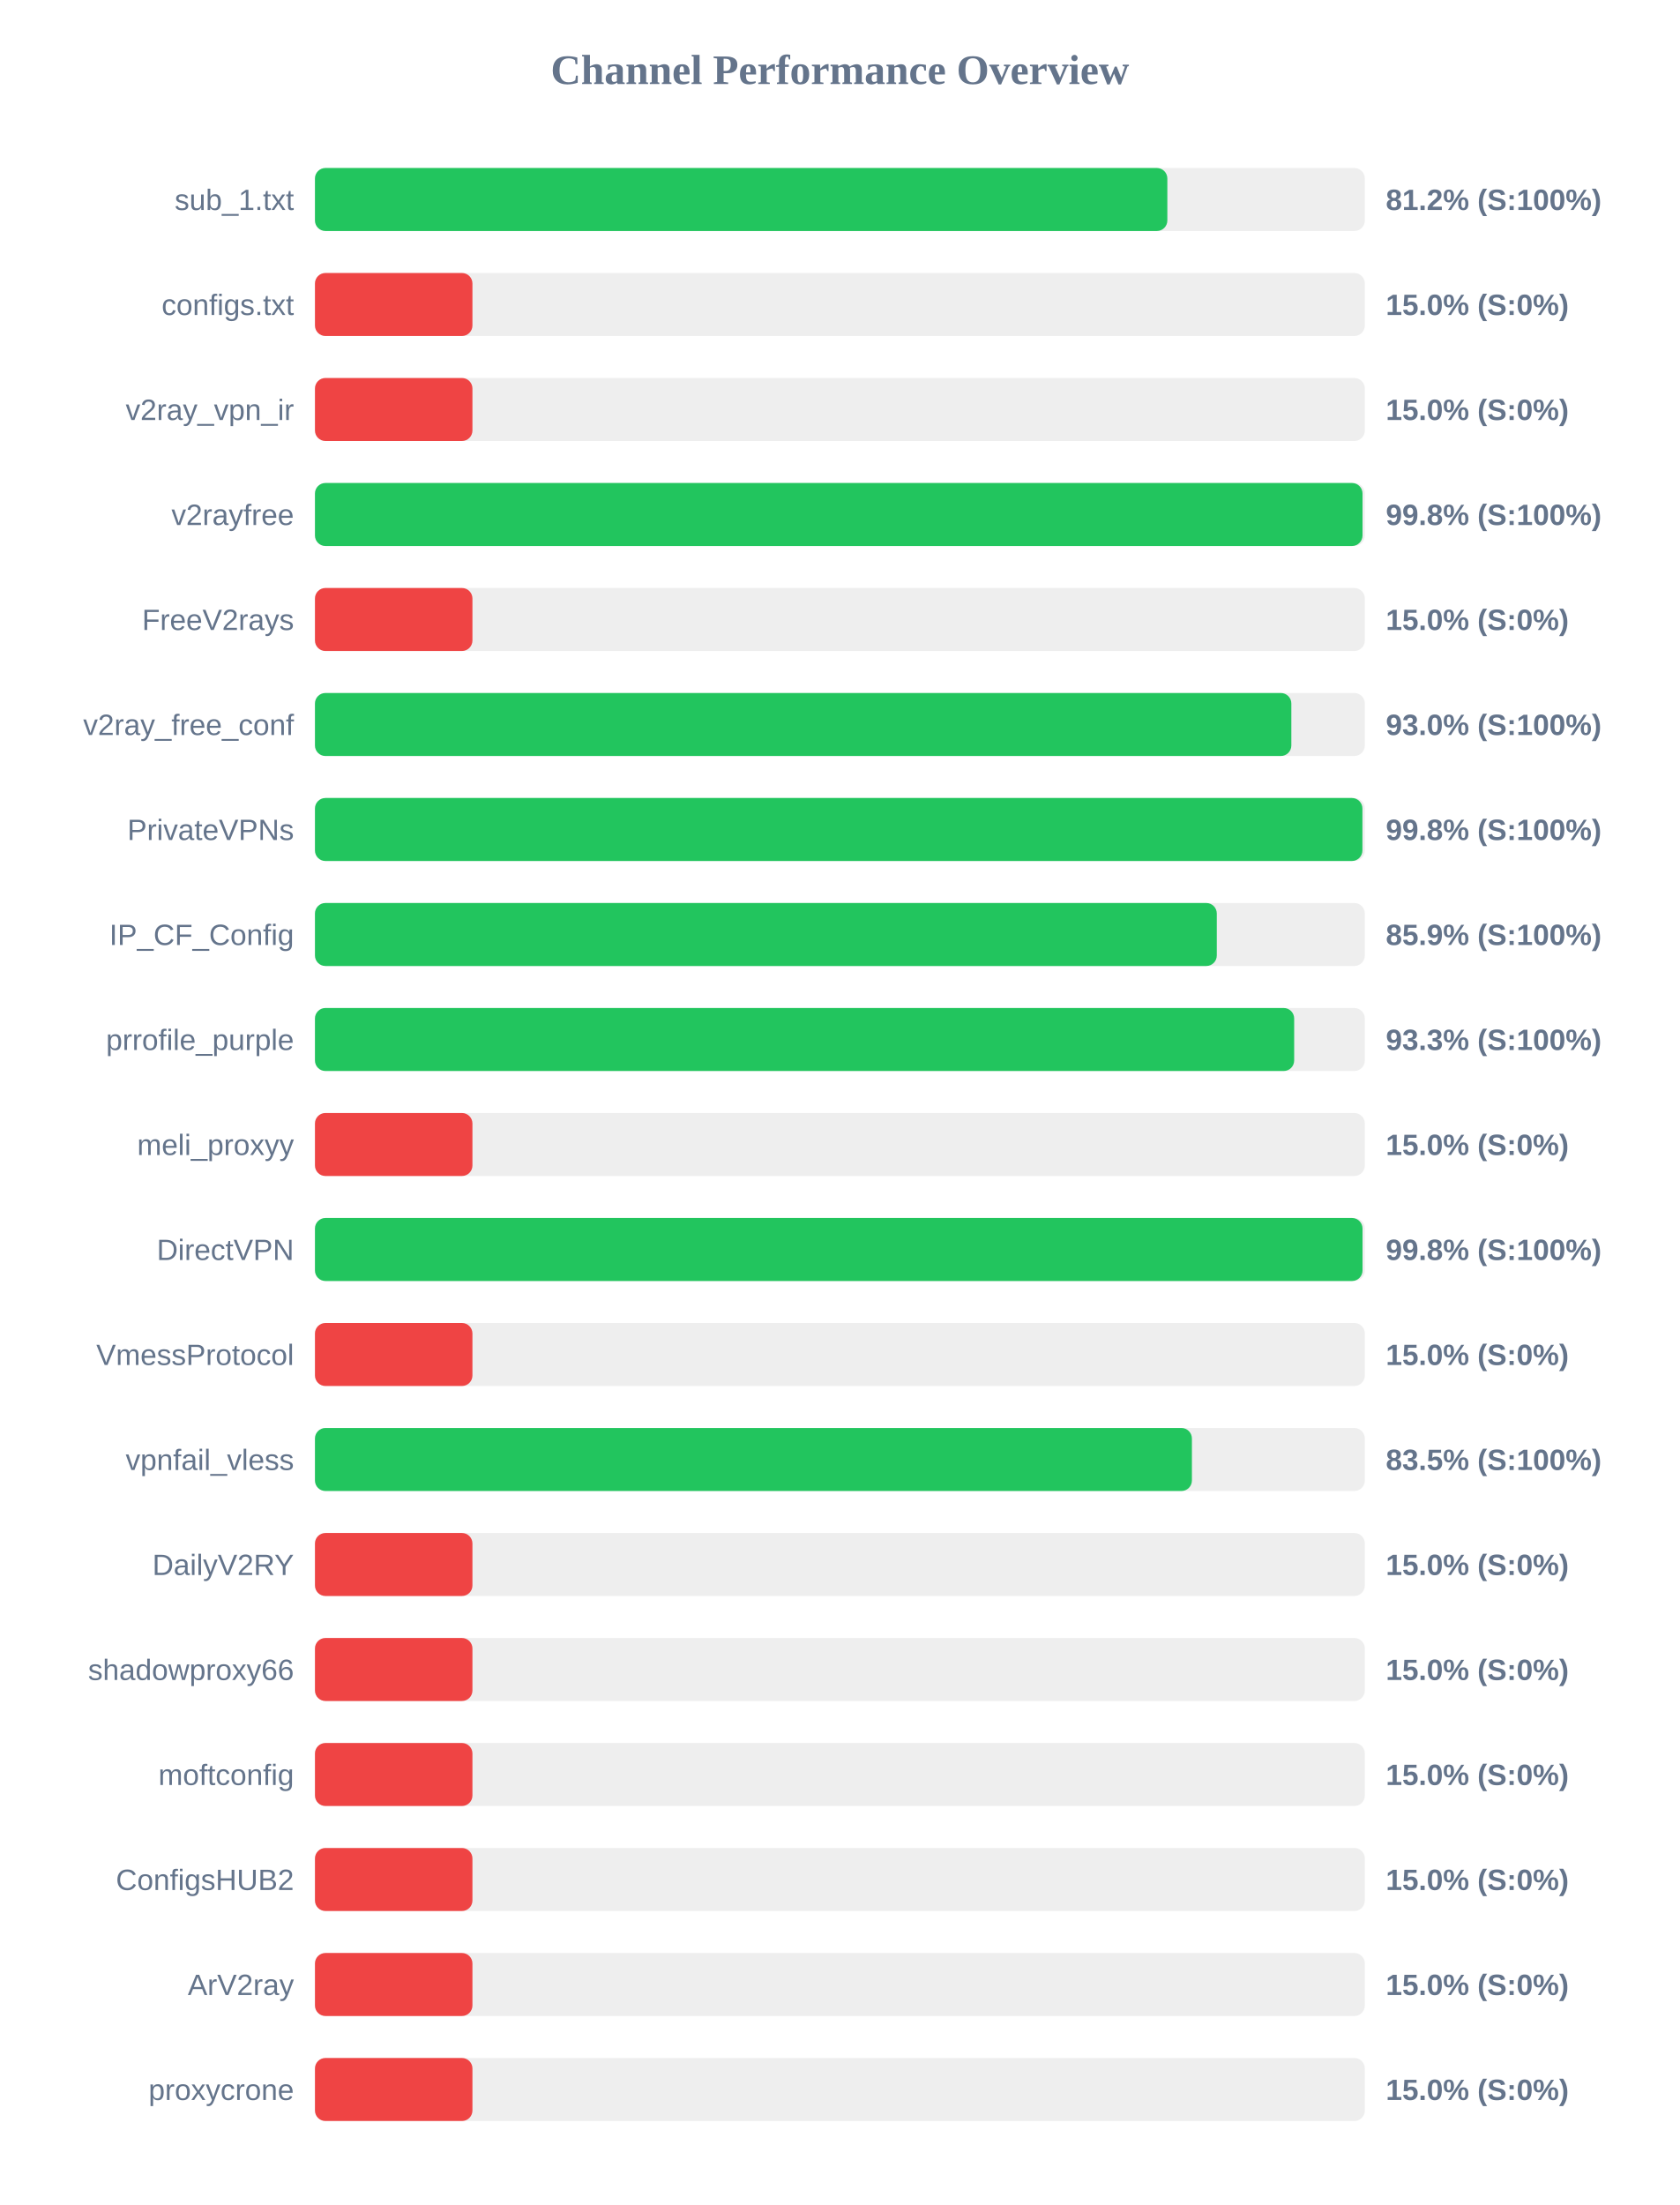
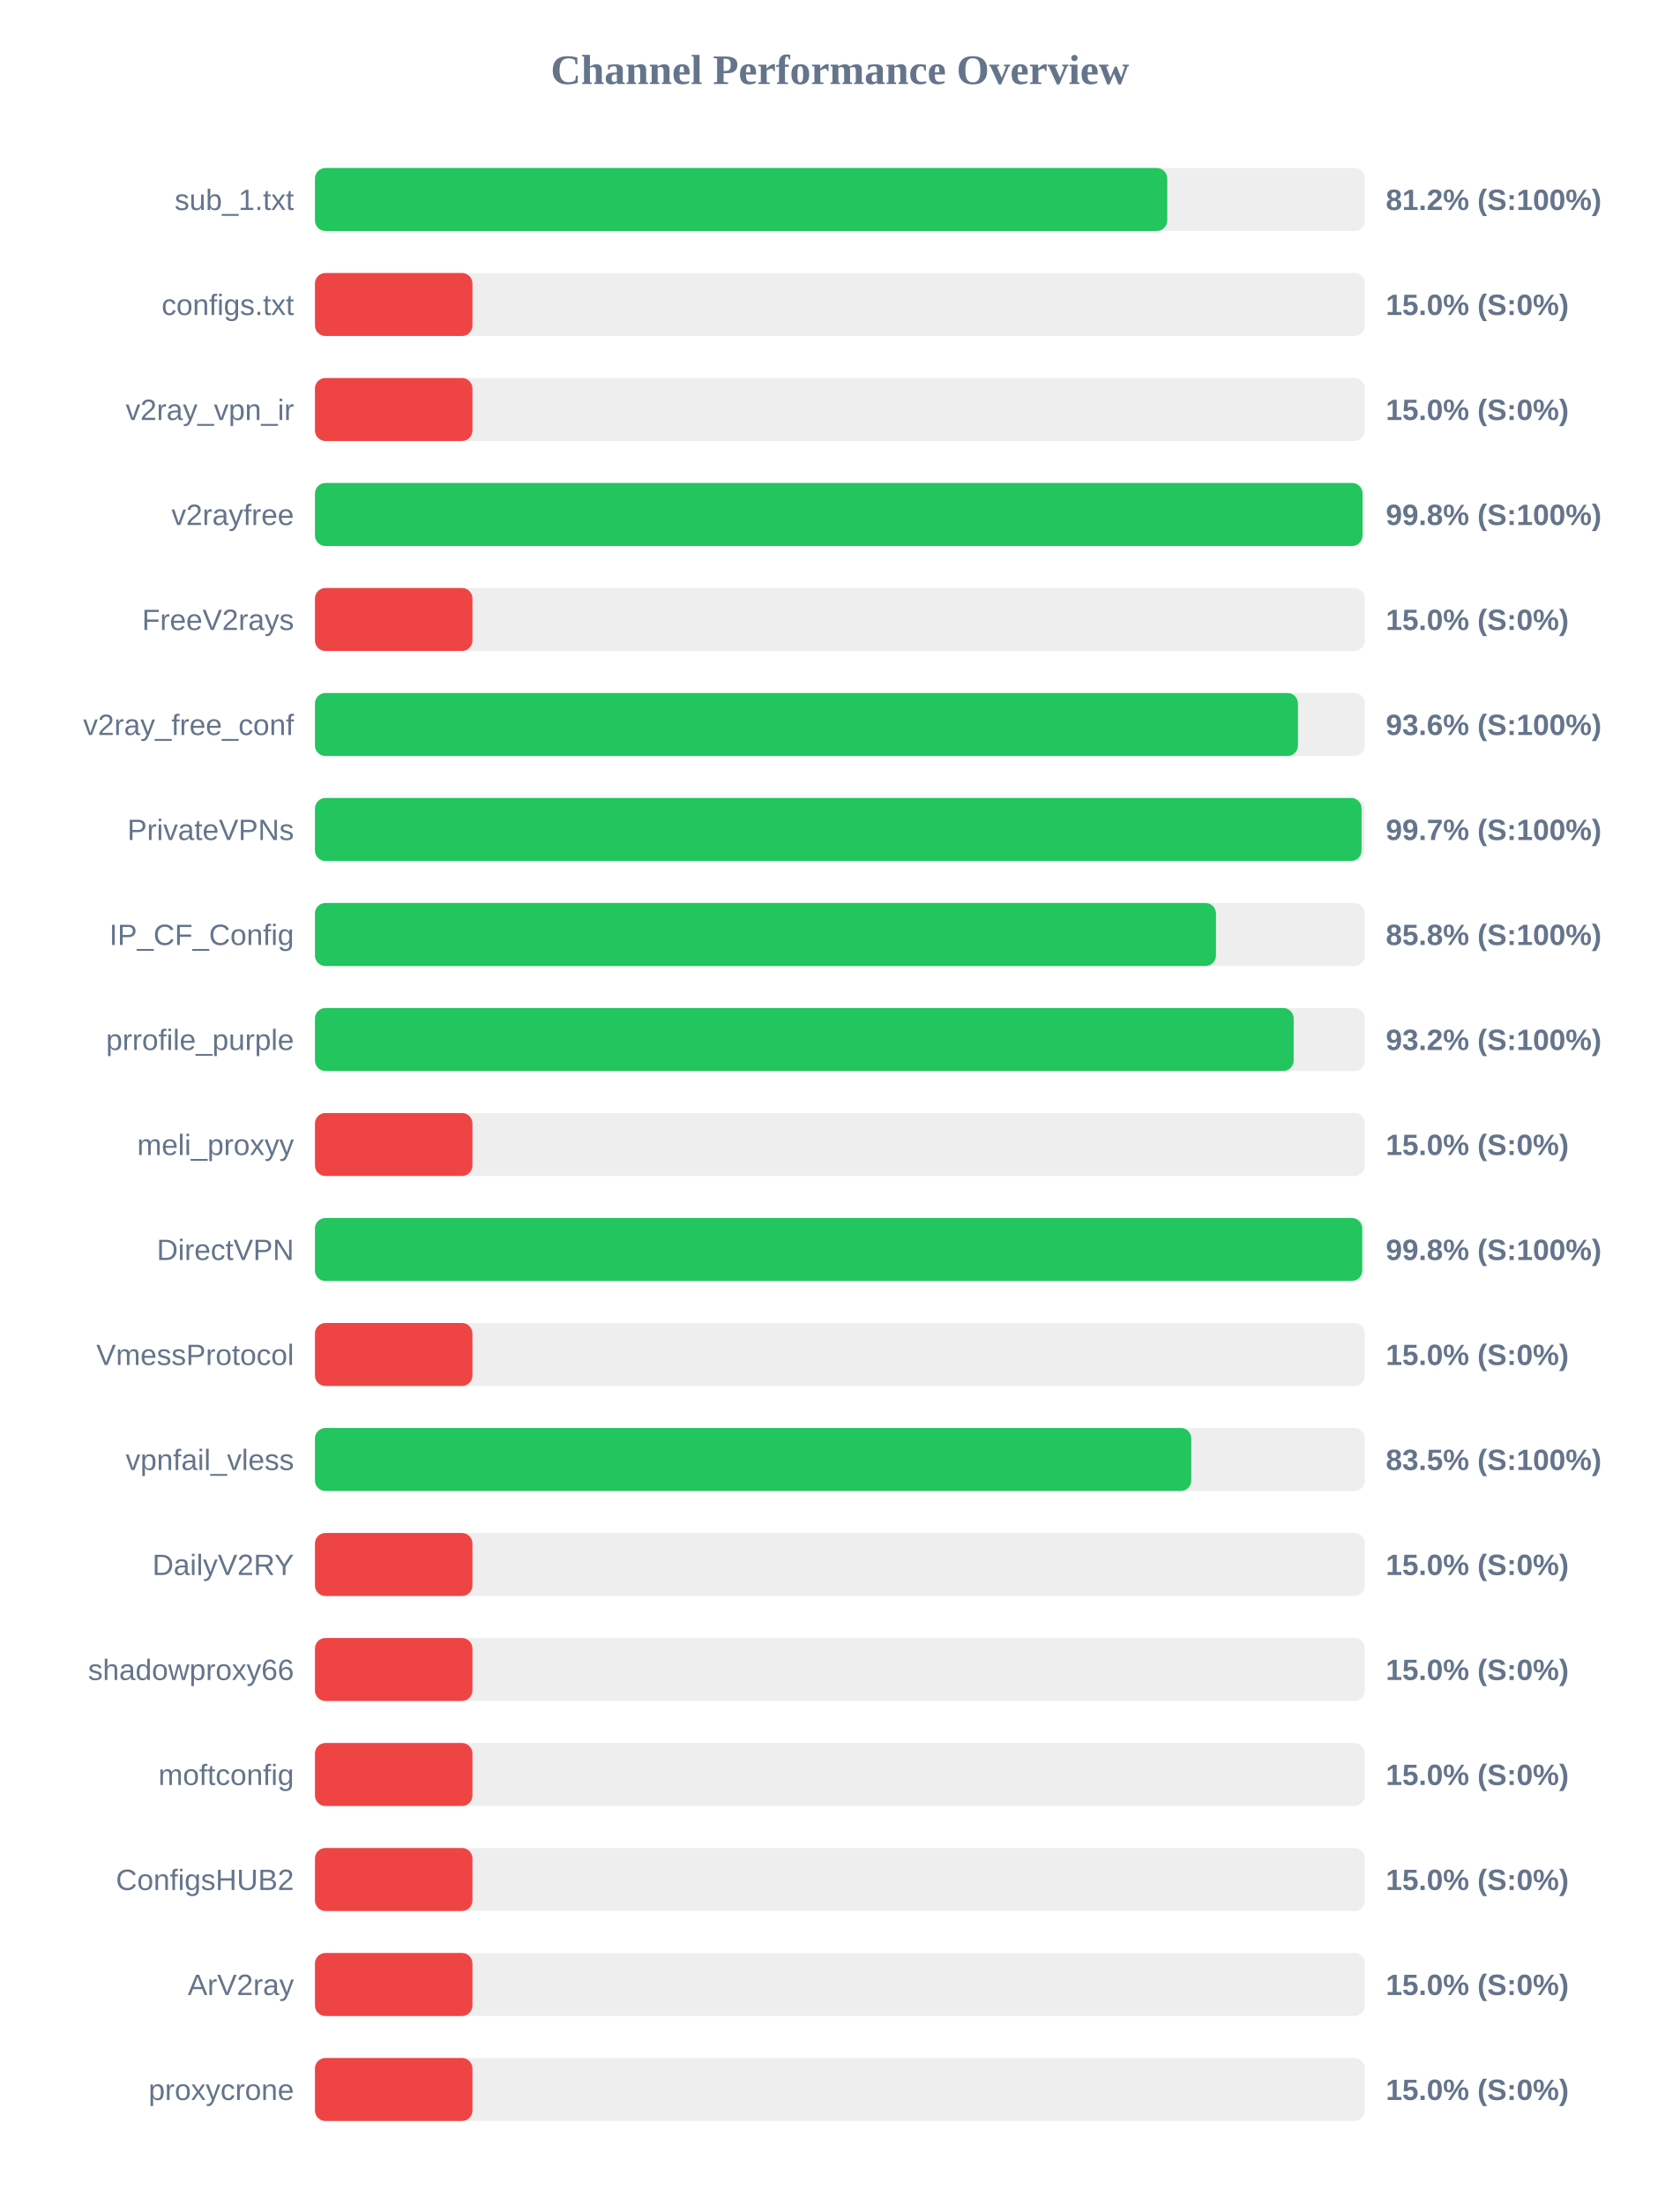
<svg xmlns="http://www.w3.org/2000/svg" width="800" height="1050" version="1.1">
  <style>
        .row { font: 14px Arial; fill: #64748b; }
        .score { font: bold 14px Arial; fill: #64748b; }
    </style>
  <text x="400" y="40" text-anchor="middle" font-size="20px" font-weight="bold" fill="#64748b">Channel Performance Overview</text>
  <rect x="150" y="80" width="500" height="30" fill="#eee" rx="5" />
-   <rect x="150" y="80" width="405.95" height="30" fill="#22c55e" rx="5" />
+   <rect x="150" y="80" width="405.9" height="30" fill="#22c55e" rx="5" />
  <text x="140" y="100" text-anchor="end" class="row">sub_1.txt</text>
  <text x="660" y="100" text-anchor="start" class="score">81.2% (S:100%)</text>
  <rect x="150" y="130" width="500" height="30" fill="#eee" rx="5" />
  <rect x="150" y="130" width="75.0" height="30" fill="#ef4444" rx="5" />
  <text x="140" y="150" text-anchor="end" class="row">configs.txt</text>
  <text x="660" y="150" text-anchor="start" class="score">15.0% (S:0%)</text>
  <rect x="150" y="180" width="500" height="30" fill="#eee" rx="5" />
  <rect x="150" y="180" width="75.0" height="30" fill="#ef4444" rx="5" />
  <text x="140" y="200" text-anchor="end" class="row">v2ray_vpn_ir</text>
  <text x="660" y="200" text-anchor="start" class="score">15.0% (S:0%)</text>
  <rect x="150" y="230" width="500" height="30" fill="#eee" rx="5" />
  <rect x="150" y="230" width="498.9" height="30" fill="#22c55e" rx="5" />
  <text x="140" y="250" text-anchor="end" class="row">v2rayfree</text>
  <text x="660" y="250" text-anchor="start" class="score">99.8% (S:100%)</text>
  <rect x="150" y="280" width="500" height="30" fill="#eee" rx="5" />
  <rect x="150" y="280" width="75.0" height="30" fill="#ef4444" rx="5" />
  <text x="140" y="300" text-anchor="end" class="row">FreeV2rays</text>
  <text x="660" y="300" text-anchor="start" class="score">15.0% (S:0%)</text>
  <rect x="150" y="330" width="500" height="30" fill="#eee" rx="5" />
-   <rect x="150" y="330" width="465.0" height="30" fill="#22c55e" rx="5" />
+   <rect x="150" y="330" width="468.15" height="30" fill="#22c55e" rx="5" />
  <text x="140" y="350" text-anchor="end" class="row">v2ray_free_conf</text>
-   <text x="660" y="350" text-anchor="start" class="score">93.0% (S:100%)</text>
+   <text x="660" y="350" text-anchor="start" class="score">93.6% (S:100%)</text>
  <rect x="150" y="380" width="500" height="30" fill="#eee" rx="5" />
-   <rect x="150" y="380" width="498.85" height="30" fill="#22c55e" rx="5" />
+   <rect x="150" y="380" width="498.45" height="30" fill="#22c55e" rx="5" />
  <text x="140" y="400" text-anchor="end" class="row">PrivateVPNs</text>
-   <text x="660" y="400" text-anchor="start" class="score">99.8% (S:100%)</text>
+   <text x="660" y="400" text-anchor="start" class="score">99.7% (S:100%)</text>
  <rect x="150" y="430" width="500" height="30" fill="#eee" rx="5" />
-   <rect x="150" y="430" width="429.5" height="30" fill="#22c55e" rx="5" />
+   <rect x="150" y="430" width="429.1" height="30" fill="#22c55e" rx="5" />
  <text x="140" y="450" text-anchor="end" class="row">IP_CF_Config</text>
-   <text x="660" y="450" text-anchor="start" class="score">85.9% (S:100%)</text>
+   <text x="660" y="450" text-anchor="start" class="score">85.8% (S:100%)</text>
  <rect x="150" y="480" width="500" height="30" fill="#eee" rx="5" />
-   <rect x="150" y="480" width="466.35" height="30" fill="#22c55e" rx="5" />
+   <rect x="150" y="480" width="466.1" height="30" fill="#22c55e" rx="5" />
  <text x="140" y="500" text-anchor="end" class="row">prrofile_purple</text>
-   <text x="660" y="500" text-anchor="start" class="score">93.3% (S:100%)</text>
+   <text x="660" y="500" text-anchor="start" class="score">93.2% (S:100%)</text>
  <rect x="150" y="530" width="500" height="30" fill="#eee" rx="5" />
  <rect x="150" y="530" width="75.0" height="30" fill="#ef4444" rx="5" />
  <text x="140" y="550" text-anchor="end" class="row">meli_proxyy</text>
  <text x="660" y="550" text-anchor="start" class="score">15.0% (S:0%)</text>
  <rect x="150" y="580" width="500" height="30" fill="#eee" rx="5" />
-   <rect x="150" y="580" width="498.9" height="30" fill="#22c55e" rx="5" />
+   <rect x="150" y="580" width="498.75" height="30" fill="#22c55e" rx="5" />
  <text x="140" y="600" text-anchor="end" class="row">DirectVPN</text>
  <text x="660" y="600" text-anchor="start" class="score">99.8% (S:100%)</text>
  <rect x="150" y="630" width="500" height="30" fill="#eee" rx="5" />
  <rect x="150" y="630" width="75.0" height="30" fill="#ef4444" rx="5" />
  <text x="140" y="650" text-anchor="end" class="row">VmessProtocol</text>
  <text x="660" y="650" text-anchor="start" class="score">15.0% (S:0%)</text>
  <rect x="150" y="680" width="500" height="30" fill="#eee" rx="5" />
-   <rect x="150" y="680" width="417.65" height="30" fill="#22c55e" rx="5" />
+   <rect x="150" y="680" width="417.35" height="30" fill="#22c55e" rx="5" />
  <text x="140" y="700" text-anchor="end" class="row">vpnfail_vless</text>
  <text x="660" y="700" text-anchor="start" class="score">83.5% (S:100%)</text>
  <rect x="150" y="730" width="500" height="30" fill="#eee" rx="5" />
  <rect x="150" y="730" width="75.0" height="30" fill="#ef4444" rx="5" />
  <text x="140" y="750" text-anchor="end" class="row">DailyV2RY</text>
  <text x="660" y="750" text-anchor="start" class="score">15.0% (S:0%)</text>
  <rect x="150" y="780" width="500" height="30" fill="#eee" rx="5" />
  <rect x="150" y="780" width="75.0" height="30" fill="#ef4444" rx="5" />
  <text x="140" y="800" text-anchor="end" class="row">shadowproxy66</text>
  <text x="660" y="800" text-anchor="start" class="score">15.0% (S:0%)</text>
  <rect x="150" y="830" width="500" height="30" fill="#eee" rx="5" />
  <rect x="150" y="830" width="75.0" height="30" fill="#ef4444" rx="5" />
  <text x="140" y="850" text-anchor="end" class="row">moftconfig</text>
  <text x="660" y="850" text-anchor="start" class="score">15.0% (S:0%)</text>
  <rect x="150" y="880" width="500" height="30" fill="#eee" rx="5" />
  <rect x="150" y="880" width="75.0" height="30" fill="#ef4444" rx="5" />
  <text x="140" y="900" text-anchor="end" class="row">ConfigsHUB2</text>
  <text x="660" y="900" text-anchor="start" class="score">15.0% (S:0%)</text>
  <rect x="150" y="930" width="500" height="30" fill="#eee" rx="5" />
  <rect x="150" y="930" width="75.0" height="30" fill="#ef4444" rx="5" />
  <text x="140" y="950" text-anchor="end" class="row">ArV2ray</text>
  <text x="660" y="950" text-anchor="start" class="score">15.0% (S:0%)</text>
  <rect x="150" y="980" width="500" height="30" fill="#eee" rx="5" />
  <rect x="150" y="980" width="75.0" height="30" fill="#ef4444" rx="5" />
  <text x="140" y="1000" text-anchor="end" class="row">proxycrone</text>
  <text x="660" y="1000" text-anchor="start" class="score">15.0% (S:0%)</text>
</svg>
